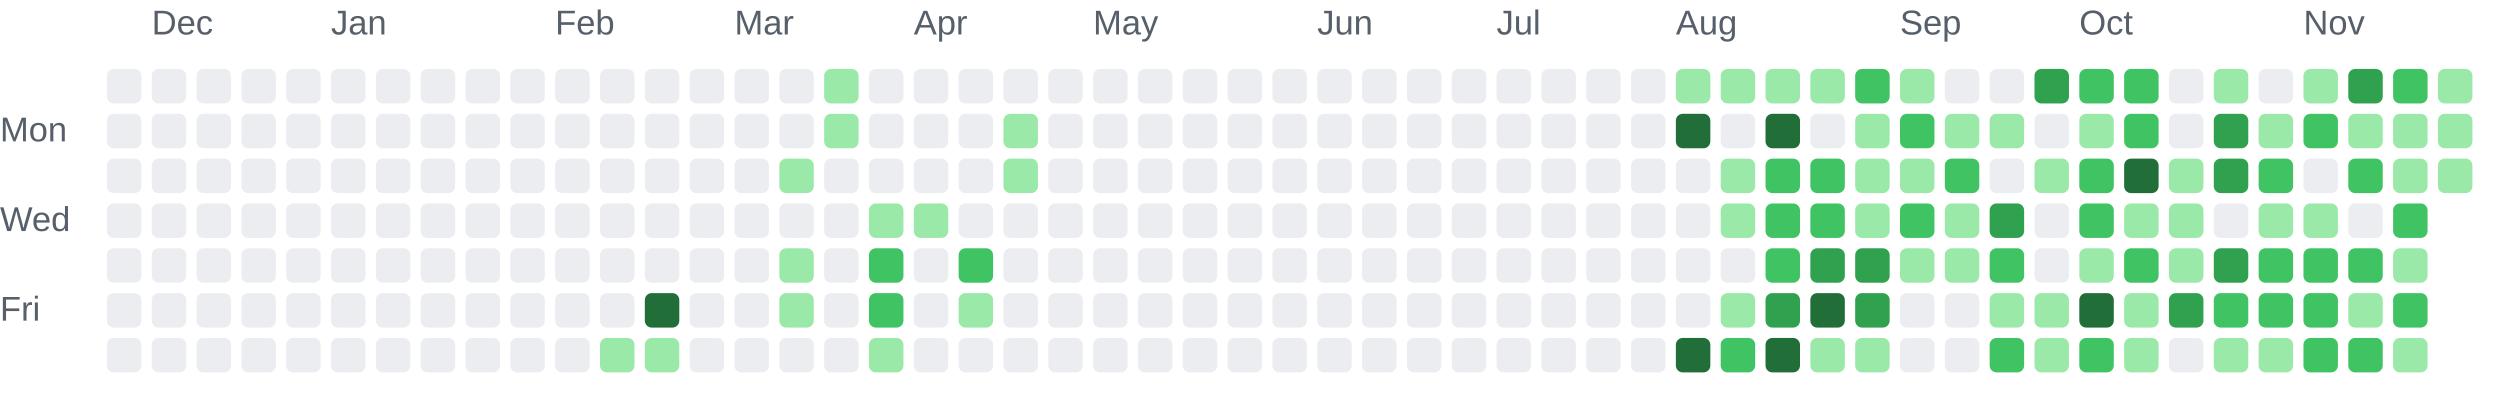
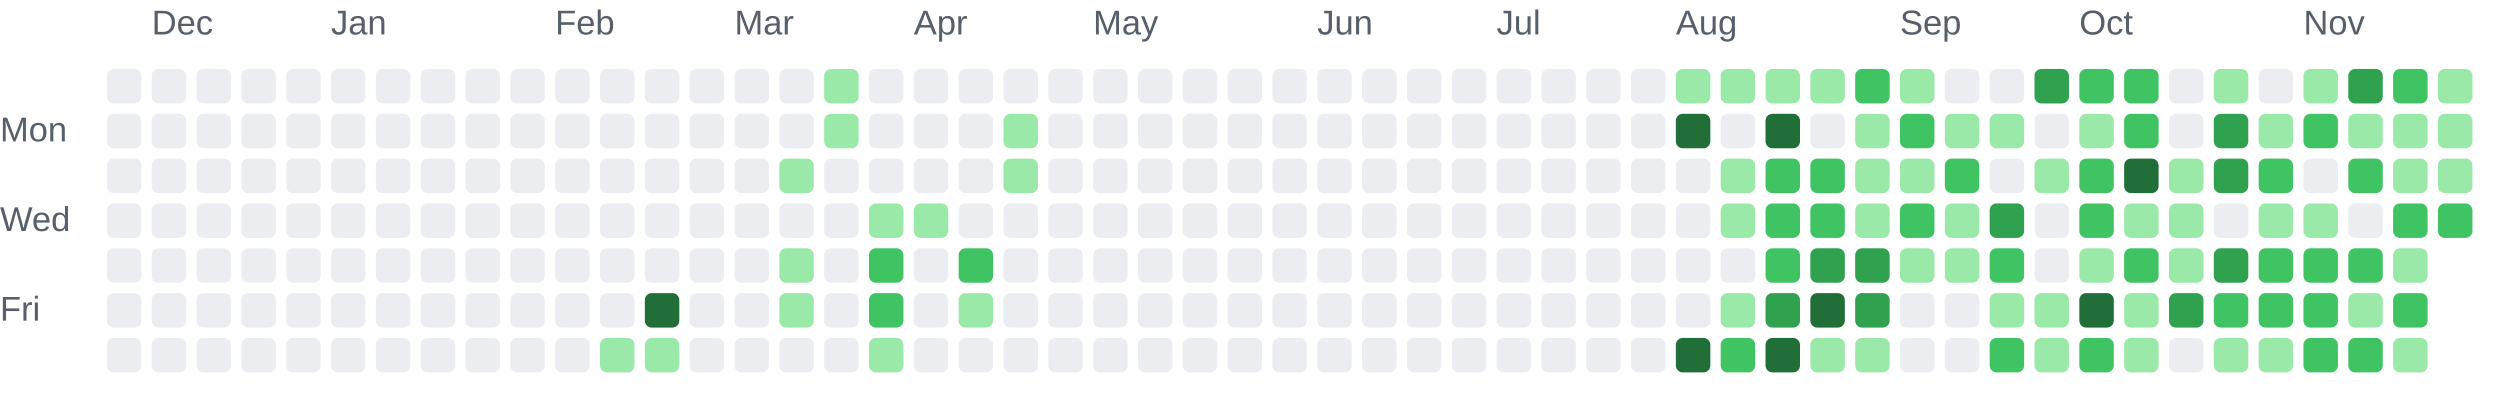
<svg xmlns="http://www.w3.org/2000/svg" role="img" aria-labelledby="chart-title chart-description" viewBox="0 0 725 116">
  <style>.chart-label { fill: #57606a; font: 10px Arial, sans-serif; }</style>
  <text class="chart-label" x="44" y="10">Dec</text>
  <text class="chart-label" x="96" y="10">Jan</text>
  <text class="chart-label" x="161" y="10">Feb</text>
  <text class="chart-label" x="213" y="10">Mar</text>
  <text class="chart-label" x="265" y="10">Apr</text>
  <text class="chart-label" x="317" y="10">May</text>
  <text class="chart-label" x="382" y="10">Jun</text>
  <text class="chart-label" x="434" y="10">Jul</text>
  <text class="chart-label" x="486" y="10">Aug</text>
  <text class="chart-label" x="551" y="10">Sep</text>
  <text class="chart-label" x="603" y="10">Oct</text>
  <text class="chart-label" x="668" y="10">Nov</text>
  <text class="chart-label" x="0" y="41">Mon</text>
  <text class="chart-label" x="0" y="67">Wed</text>
  <text class="chart-label" x="0" y="93">Fri</text>
  <rect x="31" y="20" width="10" height="10" rx="2" fill="#ebedf0">
    </rect>
  <rect x="31" y="33" width="10" height="10" rx="2" fill="#ebedf0">
    </rect>
  <rect x="31" y="46" width="10" height="10" rx="2" fill="#ebedf0">
    </rect>
  <rect x="31" y="59" width="10" height="10" rx="2" fill="#ebedf0">
    </rect>
  <rect x="31" y="72" width="10" height="10" rx="2" fill="#ebedf0">
    </rect>
  <rect x="31" y="85" width="10" height="10" rx="2" fill="#ebedf0">
    </rect>
  <rect x="31" y="98" width="10" height="10" rx="2" fill="#ebedf0">
    </rect>
  <rect x="44" y="20" width="10" height="10" rx="2" fill="#ebedf0">
    </rect>
  <rect x="44" y="33" width="10" height="10" rx="2" fill="#ebedf0">
    </rect>
  <rect x="44" y="46" width="10" height="10" rx="2" fill="#ebedf0">
    </rect>
  <rect x="44" y="59" width="10" height="10" rx="2" fill="#ebedf0">
    </rect>
  <rect x="44" y="72" width="10" height="10" rx="2" fill="#ebedf0">
    </rect>
  <rect x="44" y="85" width="10" height="10" rx="2" fill="#ebedf0">
    </rect>
  <rect x="44" y="98" width="10" height="10" rx="2" fill="#ebedf0">
    </rect>
  <rect x="57" y="20" width="10" height="10" rx="2" fill="#ebedf0">
    </rect>
  <rect x="57" y="33" width="10" height="10" rx="2" fill="#ebedf0">
    </rect>
  <rect x="57" y="46" width="10" height="10" rx="2" fill="#ebedf0">
    </rect>
  <rect x="57" y="59" width="10" height="10" rx="2" fill="#ebedf0">
    </rect>
  <rect x="57" y="72" width="10" height="10" rx="2" fill="#ebedf0">
    </rect>
  <rect x="57" y="85" width="10" height="10" rx="2" fill="#ebedf0">
    </rect>
  <rect x="57" y="98" width="10" height="10" rx="2" fill="#ebedf0">
    </rect>
  <rect x="70" y="20" width="10" height="10" rx="2" fill="#ebedf0">
    </rect>
  <rect x="70" y="33" width="10" height="10" rx="2" fill="#ebedf0">
    </rect>
  <rect x="70" y="46" width="10" height="10" rx="2" fill="#ebedf0">
    </rect>
  <rect x="70" y="59" width="10" height="10" rx="2" fill="#ebedf0">
    </rect>
  <rect x="70" y="72" width="10" height="10" rx="2" fill="#ebedf0">
    </rect>
  <rect x="70" y="85" width="10" height="10" rx="2" fill="#ebedf0">
    </rect>
  <rect x="70" y="98" width="10" height="10" rx="2" fill="#ebedf0">
    </rect>
  <rect x="83" y="20" width="10" height="10" rx="2" fill="#ebedf0">
    </rect>
  <rect x="83" y="33" width="10" height="10" rx="2" fill="#ebedf0">
    </rect>
  <rect x="83" y="46" width="10" height="10" rx="2" fill="#ebedf0">
    </rect>
  <rect x="83" y="59" width="10" height="10" rx="2" fill="#ebedf0">
    </rect>
  <rect x="83" y="72" width="10" height="10" rx="2" fill="#ebedf0">
    </rect>
  <rect x="83" y="85" width="10" height="10" rx="2" fill="#ebedf0">
    </rect>
  <rect x="83" y="98" width="10" height="10" rx="2" fill="#ebedf0">
    </rect>
  <rect x="96" y="20" width="10" height="10" rx="2" fill="#ebedf0">
    </rect>
  <rect x="96" y="33" width="10" height="10" rx="2" fill="#ebedf0">
    </rect>
  <rect x="96" y="46" width="10" height="10" rx="2" fill="#ebedf0">
    </rect>
  <rect x="96" y="59" width="10" height="10" rx="2" fill="#ebedf0">
    </rect>
  <rect x="96" y="72" width="10" height="10" rx="2" fill="#ebedf0">
    </rect>
  <rect x="96" y="85" width="10" height="10" rx="2" fill="#ebedf0">
    </rect>
  <rect x="96" y="98" width="10" height="10" rx="2" fill="#ebedf0">
    </rect>
  <rect x="109" y="20" width="10" height="10" rx="2" fill="#ebedf0">
    </rect>
  <rect x="109" y="33" width="10" height="10" rx="2" fill="#ebedf0">
    </rect>
  <rect x="109" y="46" width="10" height="10" rx="2" fill="#ebedf0">
    </rect>
  <rect x="109" y="59" width="10" height="10" rx="2" fill="#ebedf0">
    </rect>
  <rect x="109" y="72" width="10" height="10" rx="2" fill="#ebedf0">
    </rect>
  <rect x="109" y="85" width="10" height="10" rx="2" fill="#ebedf0">
    </rect>
  <rect x="109" y="98" width="10" height="10" rx="2" fill="#ebedf0">
    </rect>
  <rect x="122" y="20" width="10" height="10" rx="2" fill="#ebedf0">
    </rect>
  <rect x="122" y="33" width="10" height="10" rx="2" fill="#ebedf0">
    </rect>
  <rect x="122" y="46" width="10" height="10" rx="2" fill="#ebedf0">
    </rect>
  <rect x="122" y="59" width="10" height="10" rx="2" fill="#ebedf0">
    </rect>
  <rect x="122" y="72" width="10" height="10" rx="2" fill="#ebedf0">
    </rect>
  <rect x="122" y="85" width="10" height="10" rx="2" fill="#ebedf0">
    </rect>
  <rect x="122" y="98" width="10" height="10" rx="2" fill="#ebedf0">
    </rect>
  <rect x="135" y="20" width="10" height="10" rx="2" fill="#ebedf0">
    </rect>
  <rect x="135" y="33" width="10" height="10" rx="2" fill="#ebedf0">
    </rect>
  <rect x="135" y="46" width="10" height="10" rx="2" fill="#ebedf0">
    </rect>
  <rect x="135" y="59" width="10" height="10" rx="2" fill="#ebedf0">
    </rect>
  <rect x="135" y="72" width="10" height="10" rx="2" fill="#ebedf0">
    </rect>
  <rect x="135" y="85" width="10" height="10" rx="2" fill="#ebedf0">
    </rect>
  <rect x="135" y="98" width="10" height="10" rx="2" fill="#ebedf0">
    </rect>
  <rect x="148" y="20" width="10" height="10" rx="2" fill="#ebedf0">
    </rect>
  <rect x="148" y="33" width="10" height="10" rx="2" fill="#ebedf0">
    </rect>
  <rect x="148" y="46" width="10" height="10" rx="2" fill="#ebedf0">
    </rect>
  <rect x="148" y="59" width="10" height="10" rx="2" fill="#ebedf0">
    </rect>
  <rect x="148" y="72" width="10" height="10" rx="2" fill="#ebedf0">
    </rect>
  <rect x="148" y="85" width="10" height="10" rx="2" fill="#ebedf0">
    </rect>
  <rect x="148" y="98" width="10" height="10" rx="2" fill="#ebedf0">
    </rect>
  <rect x="161" y="20" width="10" height="10" rx="2" fill="#ebedf0">
    </rect>
  <rect x="161" y="33" width="10" height="10" rx="2" fill="#ebedf0">
    </rect>
  <rect x="161" y="46" width="10" height="10" rx="2" fill="#ebedf0">
    </rect>
  <rect x="161" y="59" width="10" height="10" rx="2" fill="#ebedf0">
    </rect>
  <rect x="161" y="72" width="10" height="10" rx="2" fill="#ebedf0">
    </rect>
  <rect x="161" y="85" width="10" height="10" rx="2" fill="#ebedf0">
    </rect>
  <rect x="161" y="98" width="10" height="10" rx="2" fill="#ebedf0">
    </rect>
  <rect x="174" y="20" width="10" height="10" rx="2" fill="#ebedf0">
    </rect>
  <rect x="174" y="33" width="10" height="10" rx="2" fill="#ebedf0">
    </rect>
  <rect x="174" y="46" width="10" height="10" rx="2" fill="#ebedf0">
    </rect>
  <rect x="174" y="59" width="10" height="10" rx="2" fill="#ebedf0">
    </rect>
  <rect x="174" y="72" width="10" height="10" rx="2" fill="#ebedf0">
    </rect>
  <rect x="174" y="85" width="10" height="10" rx="2" fill="#ebedf0">
    </rect>
  <rect x="174" y="98" width="10" height="10" rx="2" fill="#9be9a8">
    </rect>
  <rect x="187" y="20" width="10" height="10" rx="2" fill="#ebedf0">
    </rect>
  <rect x="187" y="33" width="10" height="10" rx="2" fill="#ebedf0">
    </rect>
  <rect x="187" y="46" width="10" height="10" rx="2" fill="#ebedf0">
    </rect>
  <rect x="187" y="59" width="10" height="10" rx="2" fill="#ebedf0">
    </rect>
  <rect x="187" y="72" width="10" height="10" rx="2" fill="#ebedf0">
    </rect>
  <rect x="187" y="85" width="10" height="10" rx="2" fill="#216e39">
    </rect>
  <rect x="187" y="98" width="10" height="10" rx="2" fill="#9be9a8">
    </rect>
  <rect x="200" y="20" width="10" height="10" rx="2" fill="#ebedf0">
    </rect>
  <rect x="200" y="33" width="10" height="10" rx="2" fill="#ebedf0">
    </rect>
  <rect x="200" y="46" width="10" height="10" rx="2" fill="#ebedf0">
    </rect>
  <rect x="200" y="59" width="10" height="10" rx="2" fill="#ebedf0">
    </rect>
  <rect x="200" y="72" width="10" height="10" rx="2" fill="#ebedf0">
    </rect>
  <rect x="200" y="85" width="10" height="10" rx="2" fill="#ebedf0">
    </rect>
  <rect x="200" y="98" width="10" height="10" rx="2" fill="#ebedf0">
    </rect>
  <rect x="213" y="20" width="10" height="10" rx="2" fill="#ebedf0">
    </rect>
  <rect x="213" y="33" width="10" height="10" rx="2" fill="#ebedf0">
    </rect>
  <rect x="213" y="46" width="10" height="10" rx="2" fill="#ebedf0">
    </rect>
  <rect x="213" y="59" width="10" height="10" rx="2" fill="#ebedf0">
    </rect>
  <rect x="213" y="72" width="10" height="10" rx="2" fill="#ebedf0">
    </rect>
  <rect x="213" y="85" width="10" height="10" rx="2" fill="#ebedf0">
    </rect>
  <rect x="213" y="98" width="10" height="10" rx="2" fill="#ebedf0">
    </rect>
  <rect x="226" y="20" width="10" height="10" rx="2" fill="#ebedf0">
    </rect>
  <rect x="226" y="33" width="10" height="10" rx="2" fill="#ebedf0">
    </rect>
  <rect x="226" y="46" width="10" height="10" rx="2" fill="#9be9a8">
    </rect>
  <rect x="226" y="59" width="10" height="10" rx="2" fill="#ebedf0">
    </rect>
  <rect x="226" y="72" width="10" height="10" rx="2" fill="#9be9a8">
    </rect>
  <rect x="226" y="85" width="10" height="10" rx="2" fill="#9be9a8">
    </rect>
  <rect x="226" y="98" width="10" height="10" rx="2" fill="#ebedf0">
    </rect>
  <rect x="239" y="20" width="10" height="10" rx="2" fill="#9be9a8">
    </rect>
  <rect x="239" y="33" width="10" height="10" rx="2" fill="#9be9a8">
    </rect>
  <rect x="239" y="46" width="10" height="10" rx="2" fill="#ebedf0">
    </rect>
  <rect x="239" y="59" width="10" height="10" rx="2" fill="#ebedf0">
    </rect>
  <rect x="239" y="72" width="10" height="10" rx="2" fill="#ebedf0">
    </rect>
  <rect x="239" y="85" width="10" height="10" rx="2" fill="#ebedf0">
    </rect>
  <rect x="239" y="98" width="10" height="10" rx="2" fill="#ebedf0">
    </rect>
  <rect x="252" y="20" width="10" height="10" rx="2" fill="#ebedf0">
    </rect>
  <rect x="252" y="33" width="10" height="10" rx="2" fill="#ebedf0">
    </rect>
  <rect x="252" y="46" width="10" height="10" rx="2" fill="#ebedf0">
    </rect>
  <rect x="252" y="59" width="10" height="10" rx="2" fill="#9be9a8">
    </rect>
  <rect x="252" y="72" width="10" height="10" rx="2" fill="#40c463">
    </rect>
  <rect x="252" y="85" width="10" height="10" rx="2" fill="#40c463">
    </rect>
  <rect x="252" y="98" width="10" height="10" rx="2" fill="#9be9a8">
    </rect>
  <rect x="265" y="20" width="10" height="10" rx="2" fill="#ebedf0">
    </rect>
  <rect x="265" y="33" width="10" height="10" rx="2" fill="#ebedf0">
    </rect>
  <rect x="265" y="46" width="10" height="10" rx="2" fill="#ebedf0">
    </rect>
  <rect x="265" y="59" width="10" height="10" rx="2" fill="#9be9a8">
    </rect>
  <rect x="265" y="72" width="10" height="10" rx="2" fill="#ebedf0">
    </rect>
  <rect x="265" y="85" width="10" height="10" rx="2" fill="#ebedf0">
    </rect>
  <rect x="265" y="98" width="10" height="10" rx="2" fill="#ebedf0">
    </rect>
  <rect x="278" y="20" width="10" height="10" rx="2" fill="#ebedf0">
    </rect>
  <rect x="278" y="33" width="10" height="10" rx="2" fill="#ebedf0">
    </rect>
  <rect x="278" y="46" width="10" height="10" rx="2" fill="#ebedf0">
    </rect>
  <rect x="278" y="59" width="10" height="10" rx="2" fill="#ebedf0">
    </rect>
  <rect x="278" y="72" width="10" height="10" rx="2" fill="#40c463">
    </rect>
  <rect x="278" y="85" width="10" height="10" rx="2" fill="#9be9a8">
    </rect>
  <rect x="278" y="98" width="10" height="10" rx="2" fill="#ebedf0">
    </rect>
  <rect x="291" y="20" width="10" height="10" rx="2" fill="#ebedf0">
    </rect>
  <rect x="291" y="33" width="10" height="10" rx="2" fill="#9be9a8">
    </rect>
  <rect x="291" y="46" width="10" height="10" rx="2" fill="#9be9a8">
    </rect>
  <rect x="291" y="59" width="10" height="10" rx="2" fill="#ebedf0">
    </rect>
  <rect x="291" y="72" width="10" height="10" rx="2" fill="#ebedf0">
    </rect>
  <rect x="291" y="85" width="10" height="10" rx="2" fill="#ebedf0">
    </rect>
  <rect x="291" y="98" width="10" height="10" rx="2" fill="#ebedf0">
    </rect>
  <rect x="304" y="20" width="10" height="10" rx="2" fill="#ebedf0">
    </rect>
  <rect x="304" y="33" width="10" height="10" rx="2" fill="#ebedf0">
    </rect>
  <rect x="304" y="46" width="10" height="10" rx="2" fill="#ebedf0">
    </rect>
  <rect x="304" y="59" width="10" height="10" rx="2" fill="#ebedf0">
    </rect>
  <rect x="304" y="72" width="10" height="10" rx="2" fill="#ebedf0">
    </rect>
  <rect x="304" y="85" width="10" height="10" rx="2" fill="#ebedf0">
    </rect>
  <rect x="304" y="98" width="10" height="10" rx="2" fill="#ebedf0">
    </rect>
  <rect x="317" y="20" width="10" height="10" rx="2" fill="#ebedf0">
    </rect>
  <rect x="317" y="33" width="10" height="10" rx="2" fill="#ebedf0">
    </rect>
  <rect x="317" y="46" width="10" height="10" rx="2" fill="#ebedf0">
    </rect>
  <rect x="317" y="59" width="10" height="10" rx="2" fill="#ebedf0">
    </rect>
  <rect x="317" y="72" width="10" height="10" rx="2" fill="#ebedf0">
    </rect>
  <rect x="317" y="85" width="10" height="10" rx="2" fill="#ebedf0">
    </rect>
  <rect x="317" y="98" width="10" height="10" rx="2" fill="#ebedf0">
    </rect>
  <rect x="330" y="20" width="10" height="10" rx="2" fill="#ebedf0">
    </rect>
  <rect x="330" y="33" width="10" height="10" rx="2" fill="#ebedf0">
    </rect>
  <rect x="330" y="46" width="10" height="10" rx="2" fill="#ebedf0">
    </rect>
  <rect x="330" y="59" width="10" height="10" rx="2" fill="#ebedf0">
    </rect>
  <rect x="330" y="72" width="10" height="10" rx="2" fill="#ebedf0">
    </rect>
  <rect x="330" y="85" width="10" height="10" rx="2" fill="#ebedf0">
    </rect>
  <rect x="330" y="98" width="10" height="10" rx="2" fill="#ebedf0">
    </rect>
  <rect x="343" y="20" width="10" height="10" rx="2" fill="#ebedf0">
    </rect>
  <rect x="343" y="33" width="10" height="10" rx="2" fill="#ebedf0">
    </rect>
  <rect x="343" y="46" width="10" height="10" rx="2" fill="#ebedf0">
    </rect>
  <rect x="343" y="59" width="10" height="10" rx="2" fill="#ebedf0">
    </rect>
  <rect x="343" y="72" width="10" height="10" rx="2" fill="#ebedf0">
    </rect>
  <rect x="343" y="85" width="10" height="10" rx="2" fill="#ebedf0">
    </rect>
  <rect x="343" y="98" width="10" height="10" rx="2" fill="#ebedf0">
    </rect>
  <rect x="356" y="20" width="10" height="10" rx="2" fill="#ebedf0">
    </rect>
  <rect x="356" y="33" width="10" height="10" rx="2" fill="#ebedf0">
    </rect>
  <rect x="356" y="46" width="10" height="10" rx="2" fill="#ebedf0">
    </rect>
  <rect x="356" y="59" width="10" height="10" rx="2" fill="#ebedf0">
    </rect>
  <rect x="356" y="72" width="10" height="10" rx="2" fill="#ebedf0">
    </rect>
  <rect x="356" y="85" width="10" height="10" rx="2" fill="#ebedf0">
    </rect>
  <rect x="356" y="98" width="10" height="10" rx="2" fill="#ebedf0">
    </rect>
  <rect x="369" y="20" width="10" height="10" rx="2" fill="#ebedf0">
    </rect>
  <rect x="369" y="33" width="10" height="10" rx="2" fill="#ebedf0">
    </rect>
  <rect x="369" y="46" width="10" height="10" rx="2" fill="#ebedf0">
    </rect>
  <rect x="369" y="59" width="10" height="10" rx="2" fill="#ebedf0">
    </rect>
  <rect x="369" y="72" width="10" height="10" rx="2" fill="#ebedf0">
    </rect>
  <rect x="369" y="85" width="10" height="10" rx="2" fill="#ebedf0">
    </rect>
  <rect x="369" y="98" width="10" height="10" rx="2" fill="#ebedf0">
    </rect>
  <rect x="382" y="20" width="10" height="10" rx="2" fill="#ebedf0">
    </rect>
  <rect x="382" y="33" width="10" height="10" rx="2" fill="#ebedf0">
    </rect>
  <rect x="382" y="46" width="10" height="10" rx="2" fill="#ebedf0">
    </rect>
  <rect x="382" y="59" width="10" height="10" rx="2" fill="#ebedf0">
    </rect>
  <rect x="382" y="72" width="10" height="10" rx="2" fill="#ebedf0">
    </rect>
  <rect x="382" y="85" width="10" height="10" rx="2" fill="#ebedf0">
    </rect>
  <rect x="382" y="98" width="10" height="10" rx="2" fill="#ebedf0">
    </rect>
  <rect x="395" y="20" width="10" height="10" rx="2" fill="#ebedf0">
    </rect>
  <rect x="395" y="33" width="10" height="10" rx="2" fill="#ebedf0">
    </rect>
  <rect x="395" y="46" width="10" height="10" rx="2" fill="#ebedf0">
    </rect>
  <rect x="395" y="59" width="10" height="10" rx="2" fill="#ebedf0">
    </rect>
  <rect x="395" y="72" width="10" height="10" rx="2" fill="#ebedf0">
    </rect>
  <rect x="395" y="85" width="10" height="10" rx="2" fill="#ebedf0">
    </rect>
  <rect x="395" y="98" width="10" height="10" rx="2" fill="#ebedf0">
    </rect>
  <rect x="408" y="20" width="10" height="10" rx="2" fill="#ebedf0">
    </rect>
  <rect x="408" y="33" width="10" height="10" rx="2" fill="#ebedf0">
    </rect>
  <rect x="408" y="46" width="10" height="10" rx="2" fill="#ebedf0">
    </rect>
  <rect x="408" y="59" width="10" height="10" rx="2" fill="#ebedf0">
    </rect>
  <rect x="408" y="72" width="10" height="10" rx="2" fill="#ebedf0">
    </rect>
  <rect x="408" y="85" width="10" height="10" rx="2" fill="#ebedf0">
    </rect>
  <rect x="408" y="98" width="10" height="10" rx="2" fill="#ebedf0">
    </rect>
  <rect x="421" y="20" width="10" height="10" rx="2" fill="#ebedf0">
    </rect>
  <rect x="421" y="33" width="10" height="10" rx="2" fill="#ebedf0">
    </rect>
  <rect x="421" y="46" width="10" height="10" rx="2" fill="#ebedf0">
    </rect>
  <rect x="421" y="59" width="10" height="10" rx="2" fill="#ebedf0">
    </rect>
  <rect x="421" y="72" width="10" height="10" rx="2" fill="#ebedf0">
    </rect>
  <rect x="421" y="85" width="10" height="10" rx="2" fill="#ebedf0">
    </rect>
  <rect x="421" y="98" width="10" height="10" rx="2" fill="#ebedf0">
    </rect>
  <rect x="434" y="20" width="10" height="10" rx="2" fill="#ebedf0">
    </rect>
  <rect x="434" y="33" width="10" height="10" rx="2" fill="#ebedf0">
    </rect>
  <rect x="434" y="46" width="10" height="10" rx="2" fill="#ebedf0">
    </rect>
  <rect x="434" y="59" width="10" height="10" rx="2" fill="#ebedf0">
    </rect>
  <rect x="434" y="72" width="10" height="10" rx="2" fill="#ebedf0">
    </rect>
  <rect x="434" y="85" width="10" height="10" rx="2" fill="#ebedf0">
    </rect>
  <rect x="434" y="98" width="10" height="10" rx="2" fill="#ebedf0">
    </rect>
  <rect x="447" y="20" width="10" height="10" rx="2" fill="#ebedf0">
    </rect>
  <rect x="447" y="33" width="10" height="10" rx="2" fill="#ebedf0">
    </rect>
  <rect x="447" y="46" width="10" height="10" rx="2" fill="#ebedf0">
    </rect>
  <rect x="447" y="59" width="10" height="10" rx="2" fill="#ebedf0">
    </rect>
  <rect x="447" y="72" width="10" height="10" rx="2" fill="#ebedf0">
    </rect>
  <rect x="447" y="85" width="10" height="10" rx="2" fill="#ebedf0">
    </rect>
  <rect x="447" y="98" width="10" height="10" rx="2" fill="#ebedf0">
    </rect>
  <rect x="460" y="20" width="10" height="10" rx="2" fill="#ebedf0">
    </rect>
  <rect x="460" y="33" width="10" height="10" rx="2" fill="#ebedf0">
    </rect>
  <rect x="460" y="46" width="10" height="10" rx="2" fill="#ebedf0">
    </rect>
  <rect x="460" y="59" width="10" height="10" rx="2" fill="#ebedf0">
    </rect>
  <rect x="460" y="72" width="10" height="10" rx="2" fill="#ebedf0">
    </rect>
  <rect x="460" y="85" width="10" height="10" rx="2" fill="#ebedf0">
    </rect>
  <rect x="460" y="98" width="10" height="10" rx="2" fill="#ebedf0">
    </rect>
  <rect x="473" y="20" width="10" height="10" rx="2" fill="#ebedf0">
    </rect>
  <rect x="473" y="33" width="10" height="10" rx="2" fill="#ebedf0">
    </rect>
  <rect x="473" y="46" width="10" height="10" rx="2" fill="#ebedf0">
    </rect>
  <rect x="473" y="59" width="10" height="10" rx="2" fill="#ebedf0">
    </rect>
  <rect x="473" y="72" width="10" height="10" rx="2" fill="#ebedf0">
    </rect>
  <rect x="473" y="85" width="10" height="10" rx="2" fill="#ebedf0">
    </rect>
  <rect x="473" y="98" width="10" height="10" rx="2" fill="#ebedf0">
    </rect>
  <rect x="486" y="20" width="10" height="10" rx="2" fill="#9be9a8">
    </rect>
  <rect x="486" y="33" width="10" height="10" rx="2" fill="#216e39">
    </rect>
  <rect x="486" y="46" width="10" height="10" rx="2" fill="#ebedf0">
    </rect>
  <rect x="486" y="59" width="10" height="10" rx="2" fill="#ebedf0">
    </rect>
  <rect x="486" y="72" width="10" height="10" rx="2" fill="#ebedf0">
    </rect>
  <rect x="486" y="85" width="10" height="10" rx="2" fill="#ebedf0">
    </rect>
  <rect x="486" y="98" width="10" height="10" rx="2" fill="#216e39">
    </rect>
  <rect x="499" y="20" width="10" height="10" rx="2" fill="#9be9a8">
    </rect>
  <rect x="499" y="33" width="10" height="10" rx="2" fill="#ebedf0">
    </rect>
  <rect x="499" y="46" width="10" height="10" rx="2" fill="#9be9a8">
    </rect>
  <rect x="499" y="59" width="10" height="10" rx="2" fill="#9be9a8">
    </rect>
  <rect x="499" y="72" width="10" height="10" rx="2" fill="#ebedf0">
    </rect>
  <rect x="499" y="85" width="10" height="10" rx="2" fill="#9be9a8">
    </rect>
  <rect x="499" y="98" width="10" height="10" rx="2" fill="#40c463">
    </rect>
  <rect x="512" y="20" width="10" height="10" rx="2" fill="#9be9a8">
    </rect>
  <rect x="512" y="33" width="10" height="10" rx="2" fill="#216e39">
    </rect>
  <rect x="512" y="46" width="10" height="10" rx="2" fill="#40c463">
    </rect>
  <rect x="512" y="59" width="10" height="10" rx="2" fill="#40c463">
    </rect>
  <rect x="512" y="72" width="10" height="10" rx="2" fill="#40c463">
    </rect>
  <rect x="512" y="85" width="10" height="10" rx="2" fill="#30a14e">
    </rect>
  <rect x="512" y="98" width="10" height="10" rx="2" fill="#216e39">
    </rect>
  <rect x="525" y="20" width="10" height="10" rx="2" fill="#9be9a8">
    </rect>
  <rect x="525" y="33" width="10" height="10" rx="2" fill="#ebedf0">
    </rect>
  <rect x="525" y="46" width="10" height="10" rx="2" fill="#40c463">
    </rect>
  <rect x="525" y="59" width="10" height="10" rx="2" fill="#40c463">
    </rect>
  <rect x="525" y="72" width="10" height="10" rx="2" fill="#30a14e">
    </rect>
  <rect x="525" y="85" width="10" height="10" rx="2" fill="#216e39">
    </rect>
  <rect x="525" y="98" width="10" height="10" rx="2" fill="#9be9a8">
    </rect>
  <rect x="538" y="20" width="10" height="10" rx="2" fill="#40c463">
    </rect>
  <rect x="538" y="33" width="10" height="10" rx="2" fill="#9be9a8">
    </rect>
  <rect x="538" y="46" width="10" height="10" rx="2" fill="#9be9a8">
    </rect>
  <rect x="538" y="59" width="10" height="10" rx="2" fill="#9be9a8">
    </rect>
  <rect x="538" y="72" width="10" height="10" rx="2" fill="#30a14e">
    </rect>
  <rect x="538" y="85" width="10" height="10" rx="2" fill="#30a14e">
    </rect>
  <rect x="538" y="98" width="10" height="10" rx="2" fill="#9be9a8">
    </rect>
  <rect x="551" y="20" width="10" height="10" rx="2" fill="#9be9a8">
    </rect>
  <rect x="551" y="33" width="10" height="10" rx="2" fill="#40c463">
    </rect>
  <rect x="551" y="46" width="10" height="10" rx="2" fill="#9be9a8">
    </rect>
  <rect x="551" y="59" width="10" height="10" rx="2" fill="#40c463">
    </rect>
  <rect x="551" y="72" width="10" height="10" rx="2" fill="#9be9a8">
    </rect>
  <rect x="551" y="85" width="10" height="10" rx="2" fill="#ebedf0">
    </rect>
  <rect x="551" y="98" width="10" height="10" rx="2" fill="#ebedf0">
    </rect>
  <rect x="564" y="20" width="10" height="10" rx="2" fill="#ebedf0">
    </rect>
  <rect x="564" y="33" width="10" height="10" rx="2" fill="#9be9a8">
    </rect>
  <rect x="564" y="46" width="10" height="10" rx="2" fill="#40c463">
    </rect>
  <rect x="564" y="59" width="10" height="10" rx="2" fill="#9be9a8">
    </rect>
  <rect x="564" y="72" width="10" height="10" rx="2" fill="#9be9a8">
    </rect>
  <rect x="564" y="85" width="10" height="10" rx="2" fill="#ebedf0">
    </rect>
  <rect x="564" y="98" width="10" height="10" rx="2" fill="#ebedf0">
    </rect>
  <rect x="577" y="20" width="10" height="10" rx="2" fill="#ebedf0">
    </rect>
  <rect x="577" y="33" width="10" height="10" rx="2" fill="#9be9a8">
    </rect>
  <rect x="577" y="46" width="10" height="10" rx="2" fill="#ebedf0">
    </rect>
  <rect x="577" y="59" width="10" height="10" rx="2" fill="#30a14e">
    </rect>
  <rect x="577" y="72" width="10" height="10" rx="2" fill="#40c463">
    </rect>
  <rect x="577" y="85" width="10" height="10" rx="2" fill="#9be9a8">
    </rect>
  <rect x="577" y="98" width="10" height="10" rx="2" fill="#40c463">
    </rect>
  <rect x="590" y="20" width="10" height="10" rx="2" fill="#30a14e">
    </rect>
  <rect x="590" y="33" width="10" height="10" rx="2" fill="#ebedf0">
    </rect>
  <rect x="590" y="46" width="10" height="10" rx="2" fill="#9be9a8">
    </rect>
  <rect x="590" y="59" width="10" height="10" rx="2" fill="#ebedf0">
    </rect>
  <rect x="590" y="72" width="10" height="10" rx="2" fill="#ebedf0">
    </rect>
  <rect x="590" y="85" width="10" height="10" rx="2" fill="#9be9a8">
    </rect>
  <rect x="590" y="98" width="10" height="10" rx="2" fill="#9be9a8">
    </rect>
  <rect x="603" y="20" width="10" height="10" rx="2" fill="#40c463">
    </rect>
  <rect x="603" y="33" width="10" height="10" rx="2" fill="#9be9a8">
    </rect>
  <rect x="603" y="46" width="10" height="10" rx="2" fill="#40c463">
    </rect>
  <rect x="603" y="59" width="10" height="10" rx="2" fill="#40c463">
    </rect>
  <rect x="603" y="72" width="10" height="10" rx="2" fill="#9be9a8">
    </rect>
  <rect x="603" y="85" width="10" height="10" rx="2" fill="#216e39">
    </rect>
  <rect x="603" y="98" width="10" height="10" rx="2" fill="#40c463">
    </rect>
  <rect x="616" y="20" width="10" height="10" rx="2" fill="#40c463">
    </rect>
  <rect x="616" y="33" width="10" height="10" rx="2" fill="#40c463">
    </rect>
  <rect x="616" y="46" width="10" height="10" rx="2" fill="#216e39">
    </rect>
  <rect x="616" y="59" width="10" height="10" rx="2" fill="#9be9a8">
    </rect>
  <rect x="616" y="72" width="10" height="10" rx="2" fill="#40c463">
    </rect>
  <rect x="616" y="85" width="10" height="10" rx="2" fill="#9be9a8">
    </rect>
  <rect x="616" y="98" width="10" height="10" rx="2" fill="#9be9a8">
    </rect>
  <rect x="629" y="20" width="10" height="10" rx="2" fill="#ebedf0">
    </rect>
  <rect x="629" y="33" width="10" height="10" rx="2" fill="#ebedf0">
    </rect>
  <rect x="629" y="46" width="10" height="10" rx="2" fill="#9be9a8">
    </rect>
  <rect x="629" y="59" width="10" height="10" rx="2" fill="#9be9a8">
    </rect>
  <rect x="629" y="72" width="10" height="10" rx="2" fill="#9be9a8">
    </rect>
  <rect x="629" y="85" width="10" height="10" rx="2" fill="#30a14e">
    </rect>
  <rect x="629" y="98" width="10" height="10" rx="2" fill="#ebedf0">
    </rect>
  <rect x="642" y="20" width="10" height="10" rx="2" fill="#9be9a8">
    </rect>
  <rect x="642" y="33" width="10" height="10" rx="2" fill="#30a14e">
    </rect>
  <rect x="642" y="46" width="10" height="10" rx="2" fill="#30a14e">
    </rect>
  <rect x="642" y="59" width="10" height="10" rx="2" fill="#ebedf0">
    </rect>
  <rect x="642" y="72" width="10" height="10" rx="2" fill="#30a14e">
    </rect>
  <rect x="642" y="85" width="10" height="10" rx="2" fill="#40c463">
    </rect>
  <rect x="642" y="98" width="10" height="10" rx="2" fill="#9be9a8">
    </rect>
  <rect x="655" y="20" width="10" height="10" rx="2" fill="#ebedf0">
    </rect>
  <rect x="655" y="33" width="10" height="10" rx="2" fill="#9be9a8">
    </rect>
  <rect x="655" y="46" width="10" height="10" rx="2" fill="#40c463">
    </rect>
  <rect x="655" y="59" width="10" height="10" rx="2" fill="#9be9a8">
    </rect>
  <rect x="655" y="72" width="10" height="10" rx="2" fill="#40c463">
    </rect>
  <rect x="655" y="85" width="10" height="10" rx="2" fill="#40c463">
    </rect>
  <rect x="655" y="98" width="10" height="10" rx="2" fill="#9be9a8">
    </rect>
  <rect x="668" y="20" width="10" height="10" rx="2" fill="#9be9a8">
    </rect>
  <rect x="668" y="33" width="10" height="10" rx="2" fill="#40c463">
    </rect>
  <rect x="668" y="46" width="10" height="10" rx="2" fill="#ebedf0">
    </rect>
  <rect x="668" y="59" width="10" height="10" rx="2" fill="#9be9a8">
    </rect>
  <rect x="668" y="72" width="10" height="10" rx="2" fill="#40c463">
    </rect>
  <rect x="668" y="85" width="10" height="10" rx="2" fill="#40c463">
    </rect>
  <rect x="668" y="98" width="10" height="10" rx="2" fill="#40c463">
    </rect>
  <rect x="681" y="20" width="10" height="10" rx="2" fill="#30a14e">
    </rect>
  <rect x="681" y="33" width="10" height="10" rx="2" fill="#9be9a8">
    </rect>
  <rect x="681" y="46" width="10" height="10" rx="2" fill="#40c463">
    </rect>
  <rect x="681" y="59" width="10" height="10" rx="2" fill="#ebedf0">
    </rect>
  <rect x="681" y="72" width="10" height="10" rx="2" fill="#40c463">
    </rect>
  <rect x="681" y="85" width="10" height="10" rx="2" fill="#9be9a8">
    </rect>
  <rect x="681" y="98" width="10" height="10" rx="2" fill="#40c463">
    </rect>
  <rect x="694" y="20" width="10" height="10" rx="2" fill="#40c463">
    </rect>
  <rect x="694" y="33" width="10" height="10" rx="2" fill="#9be9a8">
    </rect>
  <rect x="694" y="46" width="10" height="10" rx="2" fill="#9be9a8">
    </rect>
  <rect x="694" y="59" width="10" height="10" rx="2" fill="#40c463">
    </rect>
  <rect x="694" y="72" width="10" height="10" rx="2" fill="#9be9a8">
    </rect>
  <rect x="694" y="85" width="10" height="10" rx="2" fill="#40c463">
    </rect>
  <rect x="694" y="98" width="10" height="10" rx="2" fill="#9be9a8">
    </rect>
  <rect x="707" y="20" width="10" height="10" rx="2" fill="#9be9a8">
    </rect>
  <rect x="707" y="33" width="10" height="10" rx="2" fill="#9be9a8">
    </rect>
  <rect x="707" y="46" width="10" height="10" rx="2" fill="#9be9a8">
    </rect>
+   <rect x="707" y="59" width="10" height="10" rx="2" fill="#40c463">
+     </rect>
</svg>
